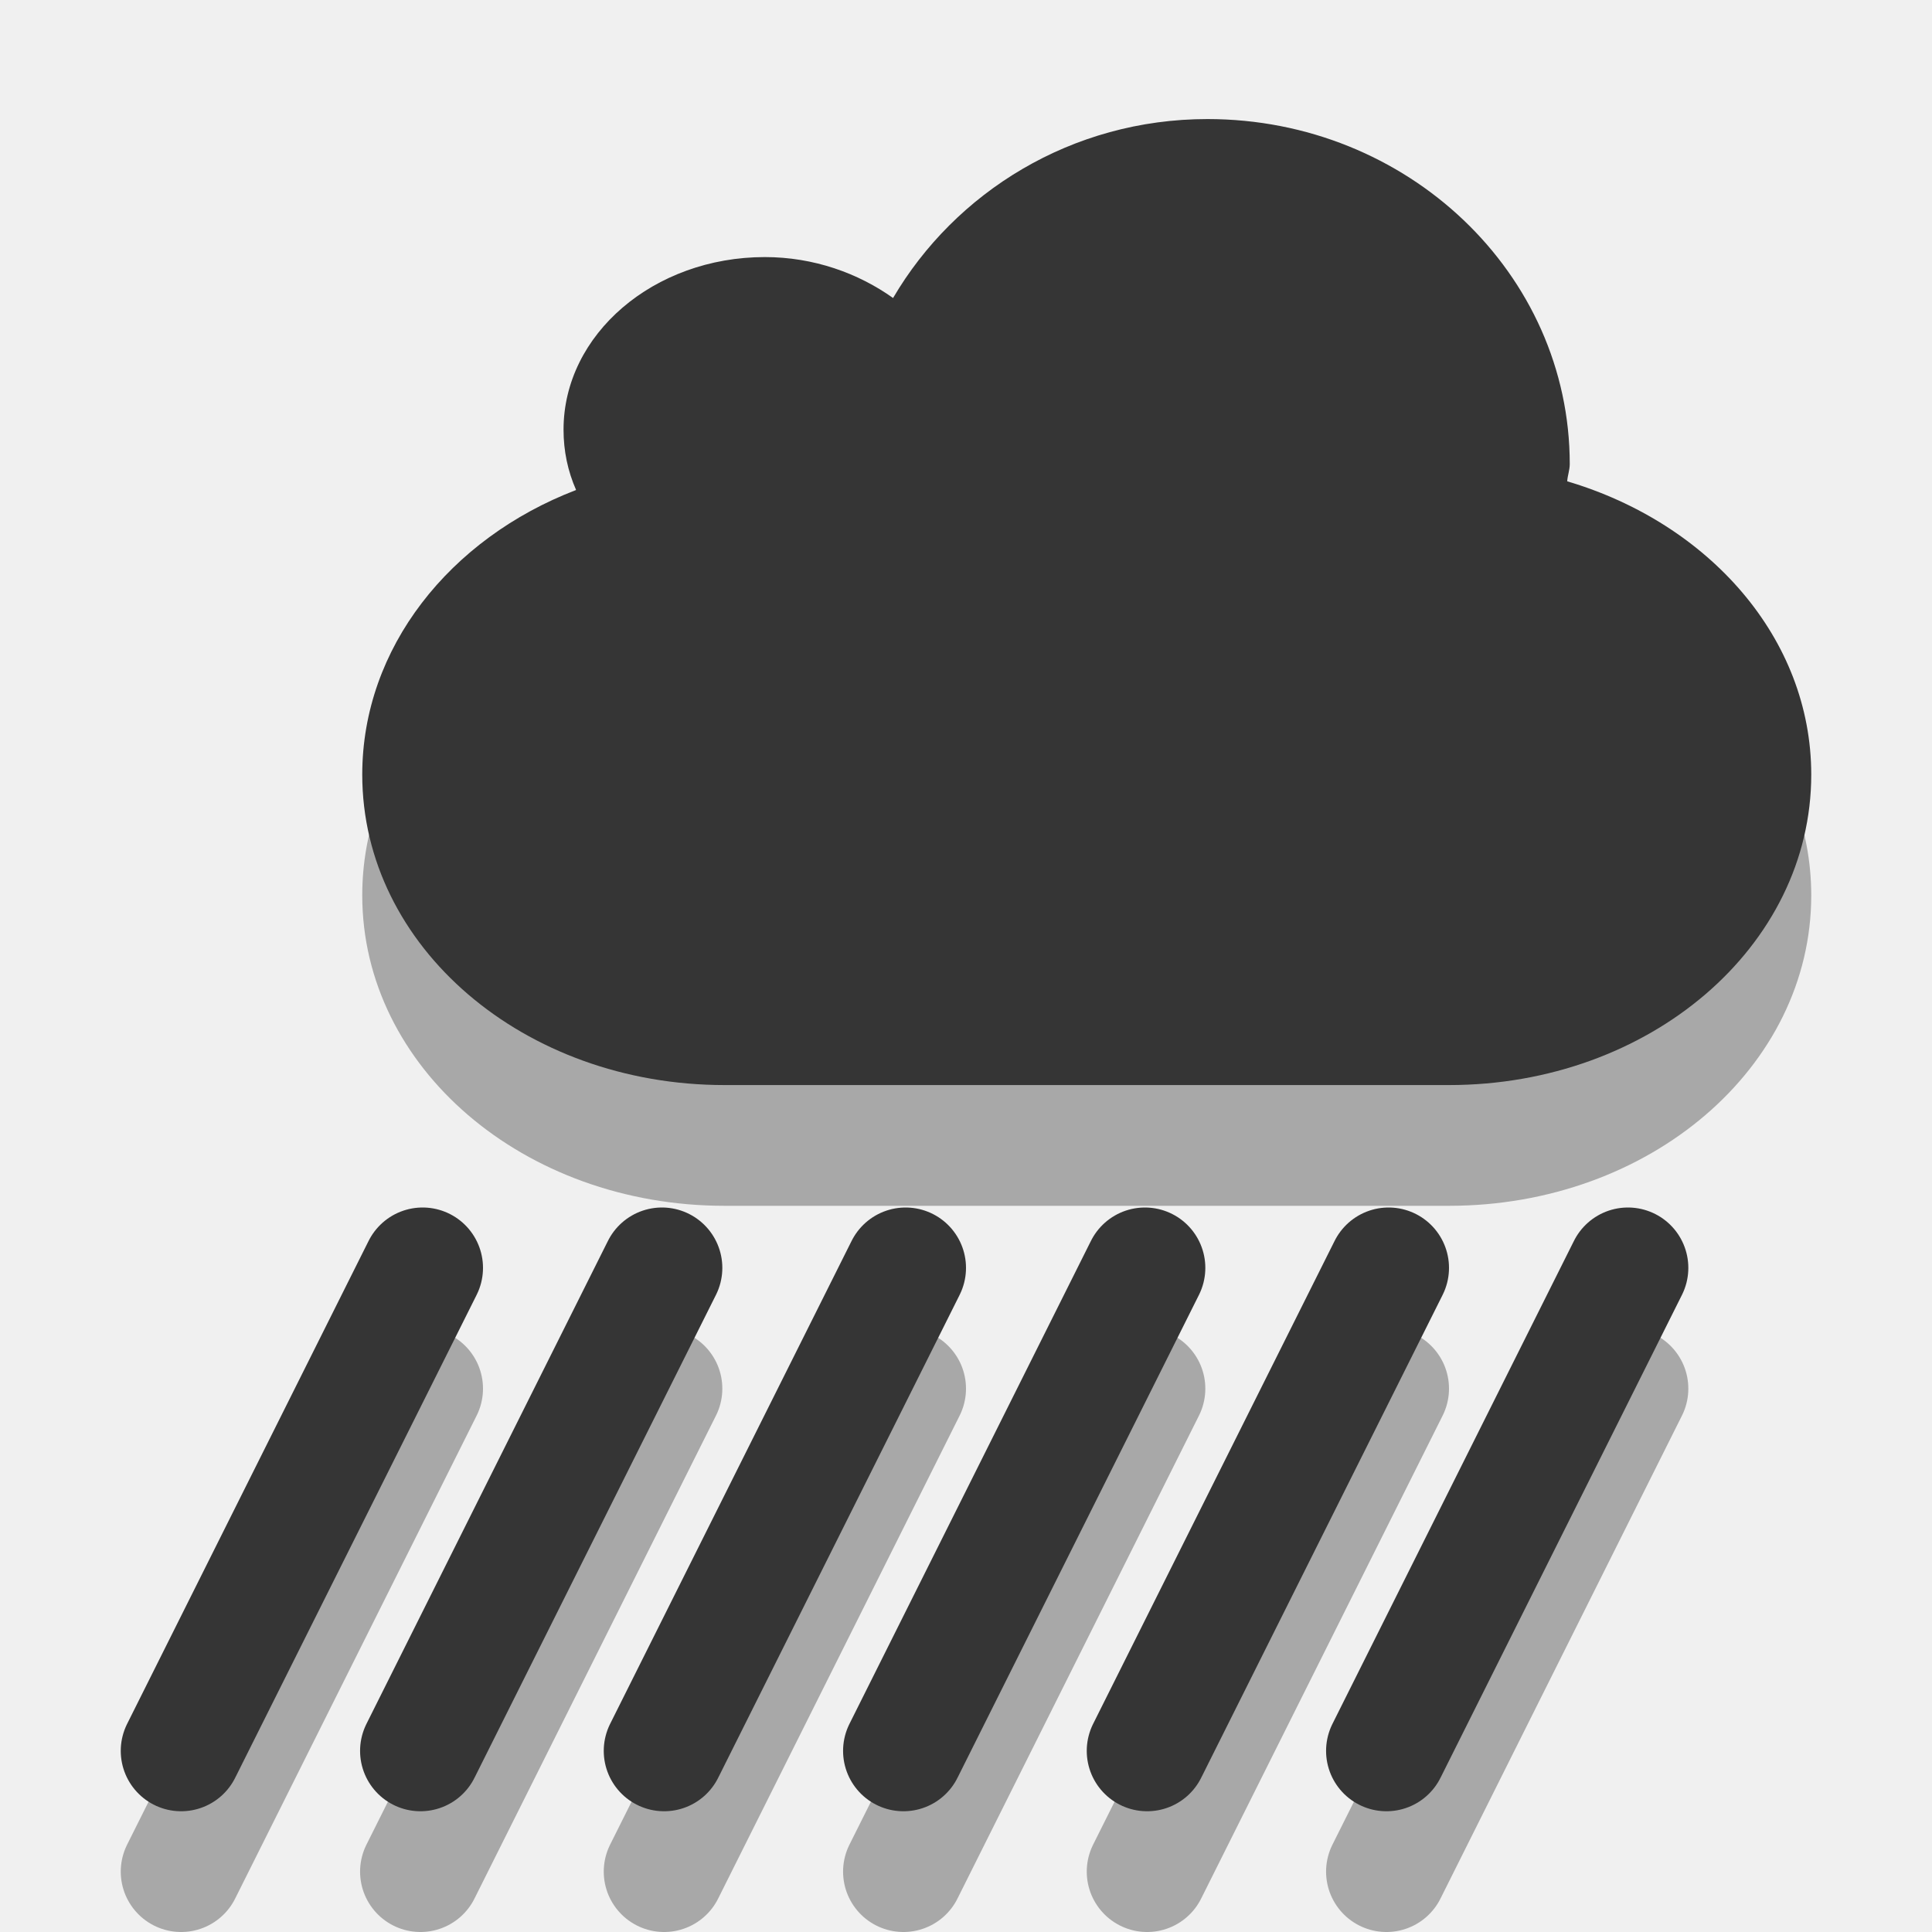
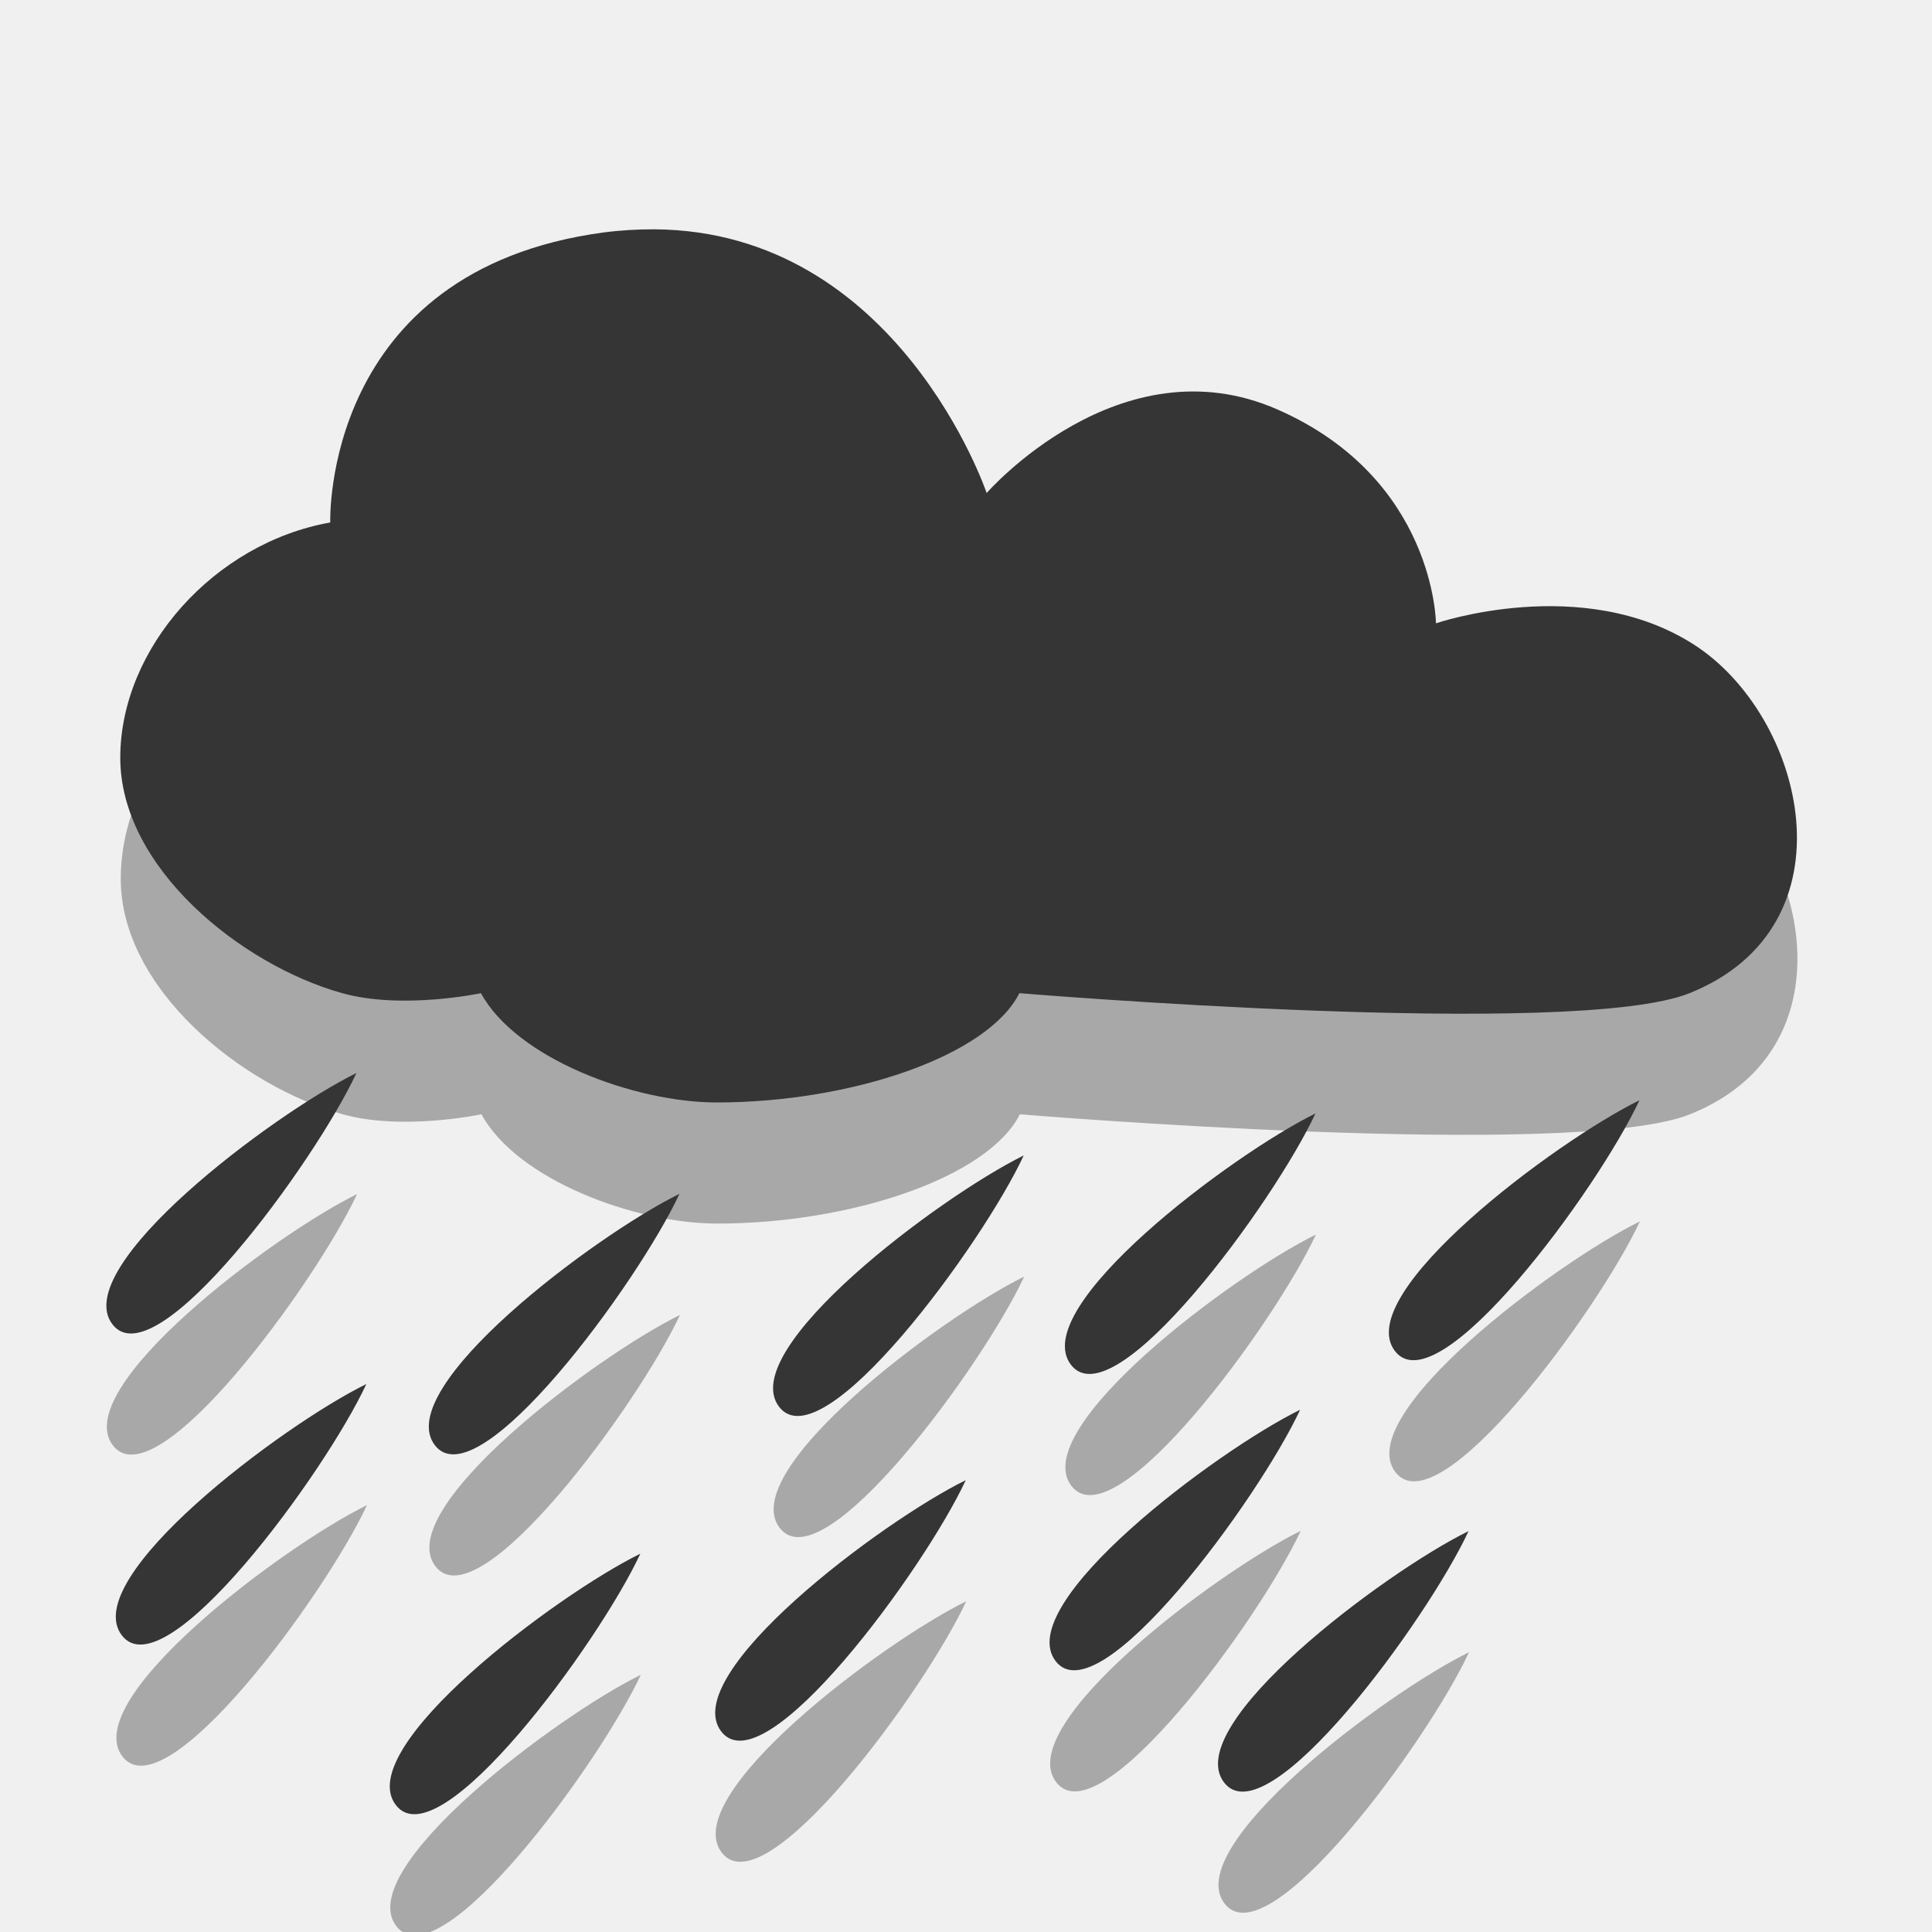
- <svg xmlns="http://www.w3.org/2000/svg" height="16" width="16">
-   <path d="m1.5 15.5 2-4m2 4l2-4m2 4 2-4m-8.018 4 2-4m2 4 2-4m2 4 2-4" opacity="0.3" fill="none" stroke="#000" stroke-linecap="round" />
-   <path d="m10 1.986c-1.126 0-2.091 0.607-2.604 1.482-0.289-0.206-0.658-0.339-1.062-0.339-0.92 0-1.667 0.64-1.667 1.429 0 0.177 0.035 0.343 0.104 0.5-1.046 0.401-1.771 1.308-1.771 2.357 0 1.425 1.338 2.571 3 2.571h6c1.662 0 3-1.147 3-2.571 0-1.128-0.846-2.081-2.021-2.429 0.003-0.049 0.021-0.093 0.021-0.143 0-1.577-1.344-2.857-3-2.857z" opacity="0.3" fill-rule="evenodd" />
-   <path d="m10 0.986c-1.126 0-2.091 0.607-2.604 1.482-0.289-0.206-0.658-0.339-1.062-0.339-0.92 0-1.667 0.64-1.667 1.429 0 0.177 0.035 0.343 0.104 0.5-1.046 0.401-1.771 1.308-1.771 2.357 0 1.425 1.338 2.571 3 2.571h6c1.662 0 3-1.147 3-2.571 0-1.128-0.846-2.081-2.021-2.429 0.003-0.049 0.021-0.093 0.021-0.143 0-1.577-1.344-2.857-3-2.857z" fill="#353535" fill-rule="evenodd" />
-   <path d="m1.5 14.5 2-4m2 4l2-4m2 4 2-4m-8.018 4 2-4m2 4 2-4m2 4 2-4" fill="none" stroke="#353535" stroke-linecap="round" />
+ <svg xmlns="http://www.w3.org/2000/svg" width="16" viewBox="0 0 16 16" height="16" style="enable-background:new" id="svg17598" version="1.1">
+   <defs id="defs17600">
+     <clipPath id="clipPath17602">
+       <rect width="477.143" x="-830" y="1580.934" height="208.571" style="fill:#ffff00" id="rect17604" />
+     </clipPath>
+     <clipPath clipPathUnits="userSpaceOnUse" id="clipPath17606">
+       <rect width="357.384" x="218.9" y="758.675" height="318.397" style="fill:#ffffff" transform="matrix(0.999992,0.00399993,-0.00399993,0.999992,0,0)" id="rect17608" />
+     </clipPath>
+     <clipPath id="clipPath17610">
+       <rect width="477.143" x="-830" y="1580.934" height="208.571" style="fill:#ffff00" id="rect17612" />
+     </clipPath>
+     <clipPath clipPathUnits="userSpaceOnUse" id="clipPath17614">
+       <rect width="506.461" x="8.208" y="0.064" height="37.48" style="fill:#162d50" transform="matrix(0.937429,0.3481765,-0.3481765,0.937429,0,0)" id="rect17616" />
+     </clipPath>
+     <clipPath id="clipPath17618">
+       <rect width="477.143" x="-830" y="1580.934" height="208.571" style="fill:#ffff00" id="rect17620" />
+     </clipPath>
+     <clipPath id="clipPath17622">
+       <rect width="477.143" x="-830" y="1580.934" height="208.571" style="fill:#ffff00" id="rect17624" />
+     </clipPath>
+     <clipPath clipPathUnits="userSpaceOnUse" id="clipPath17626">
+       <rect width="357.865" x="294.934" y="780.645" height="240.871" style="fill:#ff0000" transform="matrix(0.99975,-0.02255,0.02255,0.99975,0,0)" id="rect17628" />
+     </clipPath>
+     <clipPath clipPathUnits="userSpaceOnUse" id="clipPath17630">
+       <rect width="357.384" x="218.9" y="758.675" height="318.397" style="fill:#ffffff" transform="matrix(0.999992,0.00399993,-0.00399993,0.999992,0,0)" id="rect17632" />
+     </clipPath>
+     <clipPath clipPathUnits="userSpaceOnUse" id="clipPath17634">
+       <rect width="350.457" x="221.386" y="804.242" height="235.885" transform="matrix(0.999942,0.01077022,-0.01077022,0.999942,0,0)" id="rect17636" />
+     </clipPath>
+     <clipPath id="clipPath17638">
+       <rect width="477.143" x="-830" y="1580.934" height="208.571" style="fill:#ffff00" id="rect17640" />
+     </clipPath>
+     <clipPath clipPathUnits="userSpaceOnUse" id="clipPath17642">
+       <rect width="506.461" x="8.208" y="0.064" height="37.48" style="fill:#162d50" transform="matrix(0.937429,0.3481765,-0.3481765,0.937429,0,0)" id="rect17644" />
+     </clipPath>
+     <clipPath id="clipPath17646">
+       <rect width="477.143" x="-830" y="1580.934" height="208.571" style="fill:#ffff00" id="rect17648" />
+     </clipPath>
+     <clipPath clipPathUnits="userSpaceOnUse" id="clipPath17650">
+       <rect width="79.477" x="276.365" y="977.09" height="30.006" style="fill:#e20a17" id="rect17652" />
+     </clipPath>
+     <clipPath clipPathUnits="userSpaceOnUse" id="clipPath17654">
+       <rect width="287.432" x="257.321" y="793.52" height="279.027" style="fill:#ffffff" transform="matrix(0.999996,0.00282848,-0.00282848,0.999996,0,0)" id="rect17656" />
+     </clipPath>
+     <clipPath clipPathUnits="userSpaceOnUse" id="clipPath17658">
+       <rect width="301.429" x="0" y="0.06" height="195" style="fill:#ffffff" id="rect17660" />
+     </clipPath>
+     <clipPath clipPathUnits="userSpaceOnUse" id="clipPath17662">
+       <rect width="301.429" x="0" y="857.541" height="195" style="fill:#ffffff" id="rect17664" />
+     </clipPath>
+     <clipPath clipPathUnits="userSpaceOnUse" id="clipPath17666">
+       <path style="fill:#44aa00" d="m 699.286,672.932 a 40.714,40.714 0 1 1 -81.429,0 40.714,40.714 0 1 1 81.429,0 z" id="path17668" clip-path="url(#clipPath11535)" />
+     </clipPath>
+     <clipPath clipPathUnits="userSpaceOnUse" id="clipPath17670">
+       <rect width="301.429" x="0" y="857.541" height="195" style="fill:#ffffff" id="rect17672" />
+     </clipPath>
+     <clipPath id="clipPath11535" clipPathUnits="userSpaceOnUse">
+       <path style="fill:#44aa00" d="m 699.286,672.932 a 40.714,40.714 0 1 1 -81.429,0 40.714,40.714 0 1 1 81.429,0 z" id="path17675" />
+     </clipPath>
+     <clipPath clipPathUnits="userSpaceOnUse" id="clipPath17677">
+       <rect width="301.429" x="0" y="857.541" height="195" style="fill:#ffffff" id="rect17679" />
+     </clipPath>
+     <clipPath clipPathUnits="userSpaceOnUse" id="clipPath17681">
+       <path style="fill:#44aa00" d="m 699.286,672.932 a 40.714,40.714 0 1 1 -81.429,0 40.714,40.714 0 1 1 81.429,0 z" transform="matrix(4.3233,0,0,4.3233,-2450.68,-2667.55)" id="path17683" />
+     </clipPath>
+     <clipPath clipPathUnits="userSpaceOnUse" id="clipPath17685">
+       <rect width="63.987" x="448.118" y="815.74" height="41.394" style="fill:#ffffff" transform="matrix(0.887416,0.4609694,-0.4609694,0.887416,0,0)" id="rect17687" />
+     </clipPath>
+     <clipPath clipPathUnits="userSpaceOnUse" id="clipPath17689">
+       <path style="fill:#44aa00" d="m 699.286,672.932 a 40.714,40.714 0 1 1 -81.429,0 40.714,40.714 0 1 1 81.429,0 z" transform="matrix(4.3233,0,0,4.3233,-2450.68,-2667.55)" id="path17691" clip-path="url(#clipPath11535)" />
+     </clipPath>
+     <clipPath clipPathUnits="userSpaceOnUse" id="clipPath17693">
+       <path style="fill:#44aa00" d="m 699.286,672.932 a 40.714,40.714 0 1 1 -81.429,0 40.714,40.714 0 1 1 81.429,0 z" transform="matrix(4.3233,0,0,4.3233,-2450.68,-2667.55)" id="path17695" clip-path="url(#clipPath11535)" />
+     </clipPath>
+   </defs>
+   <path style="fill:#000000;fill-opacity:1;opacity:0.3" d="M 5.422,2.902 C 5.287,2.901 5.15,2.909 5.004,2.928 2.667,3.241 2.739,5.33 2.739,5.33 1.782,5.499 1,6.369 1,7.279 c 0,0.909 1,1.715 1.838,1.949 0.498,0.139 1.149,0 1.149,0 0.296,0.543 1.272,0.905 1.953,0.905 1.109,0 2.244,-0.383 2.506,-0.905 0,0 4.597,0.383 5.55,0 1.388,-0.557 0.956,-2.3 0.033,-2.889 -0.923,-0.589 -2.133,-0.174 -2.133,-0.174 0,0 -0.007,-1.198 -1.313,-1.771 C 9.277,3.822 8.175,5.086 8.175,5.086 c 0,0 -0.733,-2.171 -2.753,-2.184 z M 2.957,9.889 C 2.259,10.232 0.577,11.495 0.934,11.969 1.291,12.442 2.617,10.618 2.957,9.889 Z M 13.581,10.115 c -0.698,0.343 -2.383,1.602 -2.026,2.075 0.357,0.474 1.687,-1.346 2.026,-2.075 z m -2.683,0.109 c -0.698,0.343 -2.383,1.606 -2.026,2.08 0.357,0.474 1.687,-1.35 2.026,-2.08 z m -2.416,0.348 c -0.698,0.343 -2.383,1.606 -2.026,2.08 0.357,0.474 1.687,-1.35 2.026,-2.08 z m -2.851,0.318 c -0.698,0.343 -2.383,1.606 -2.026,2.08 0.357,0.474 1.687,-1.35 2.026,-2.08 z M 3.039,12.465 c -0.698,0.343 -2.383,1.606 -2.026,2.08 0.357,0.474 1.687,-1.35 2.026,-2.08 z m 7.733,0.213 c -0.698,0.343 -2.383,1.606 -2.026,2.08 0.357,0.474 1.687,-1.35 2.026,-2.08 z M 8.002,13.261 c -0.698,0.343 -2.383,1.606 -2.026,2.08 0.357,0.474 1.687,-1.35 2.026,-2.08 z m 4.164,0.422 c -0.698,0.343 -2.383,1.606 -2.026,2.08 0.357,0.474 1.687,-1.35 2.026,-2.08 z m -6.859,0.187 c -0.698,0.343 -2.383,1.606 -2.026,2.08 0.357,0.474 1.687,-1.35 2.026,-2.08 z" id="path17697" />
+   <path style="opacity:1;fill:#353535;fill-opacity:1;enable-background:new" d="M 5.418,1.899 C 5.283,1.899 5.146,1.906 4.999,1.925 2.663,2.239 2.735,4.327 2.735,4.327 1.778,4.496 0.996,5.367 0.996,6.276 c 0,0.909 1,1.715 1.838,1.949 0.498,0.139 1.149,0 1.149,0 0.296,0.543 1.272,0.905 1.953,0.905 1.109,0 2.244,-0.383 2.506,-0.905 0,0 4.597,0.383 5.55,0 1.388,-0.557 0.956,-2.3 0.033,-2.889 -0.923,-0.589 -2.133,-0.174 -2.133,-0.174 0,0 -0.007,-1.198 -1.313,-1.771 -1.306,-0.573 -2.408,0.692 -2.408,0.692 0,0 -0.733,-2.171 -2.753,-2.184 z M 2.952,8.886 C 2.255,9.23 0.573,10.492 0.93,10.966 1.287,11.44 2.613,9.616 2.952,8.886 Z m 10.625,0.226 c -0.698,0.343 -2.383,1.602 -2.026,2.075 0.357,0.474 1.687,-1.346 2.026,-2.075 z m -2.683,0.109 C 10.197,9.565 8.511,10.827 8.868,11.301 9.225,11.775 10.555,9.951 10.894,9.221 Z M 8.478,9.569 C 7.78,9.913 6.095,11.175 6.451,11.649 6.808,12.123 8.139,10.299 8.478,9.569 Z M 5.627,9.887 C 4.929,10.23 3.244,11.493 3.6,11.967 3.957,12.44 5.288,10.616 5.627,9.887 Z M 3.034,11.462 c -0.698,0.343 -2.383,1.606 -2.026,2.08 0.357,0.474 1.687,-1.35 2.026,-2.08 z m 7.733,0.213 c -0.698,0.343 -2.383,1.606 -2.026,2.08 0.357,0.474 1.687,-1.35 2.026,-2.08 z m -2.769,0.583 c -0.698,0.343 -2.383,1.606 -2.026,2.08 0.357,0.474 1.687,-1.35 2.026,-2.08 z m 4.164,0.422 c -0.698,0.343 -2.383,1.606 -2.026,2.08 0.357,0.474 1.687,-1.35 2.026,-2.08 z m -6.859,0.187 c -0.698,0.343 -2.383,1.606 -2.026,2.08 0.357,0.474 1.687,-1.35 2.026,-2.08 z" id="path17697-6" />
</svg>
